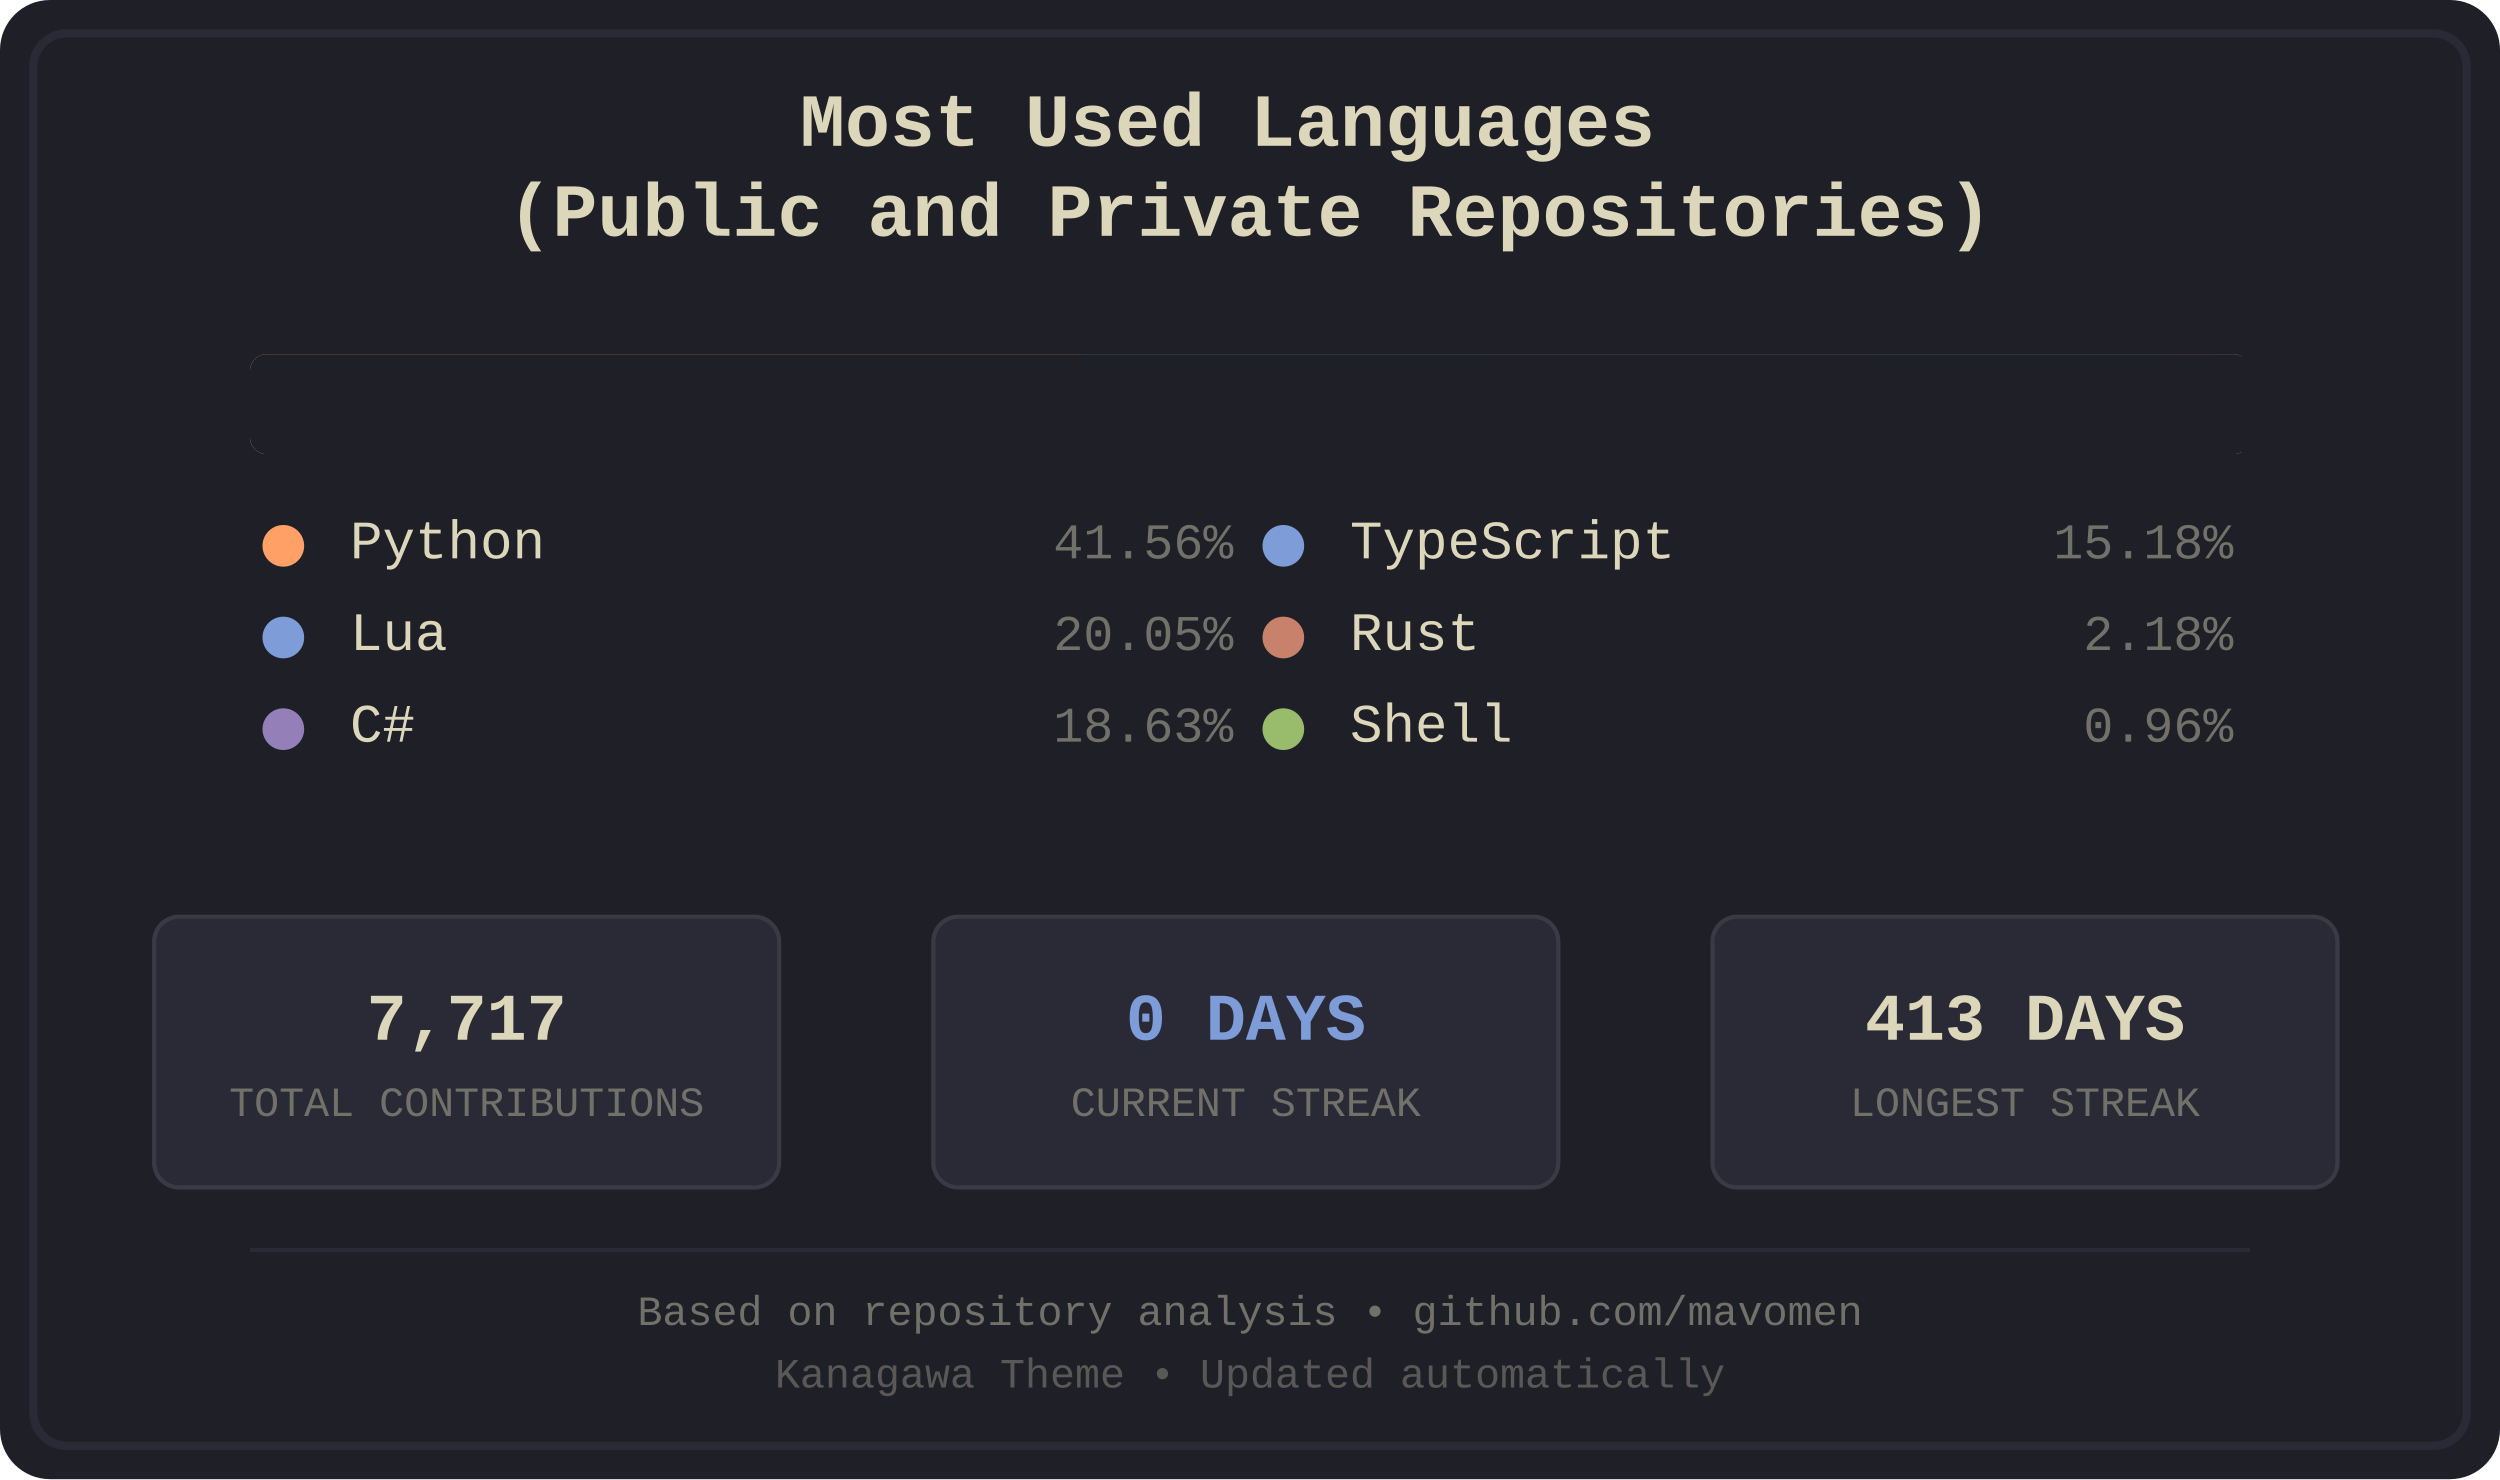
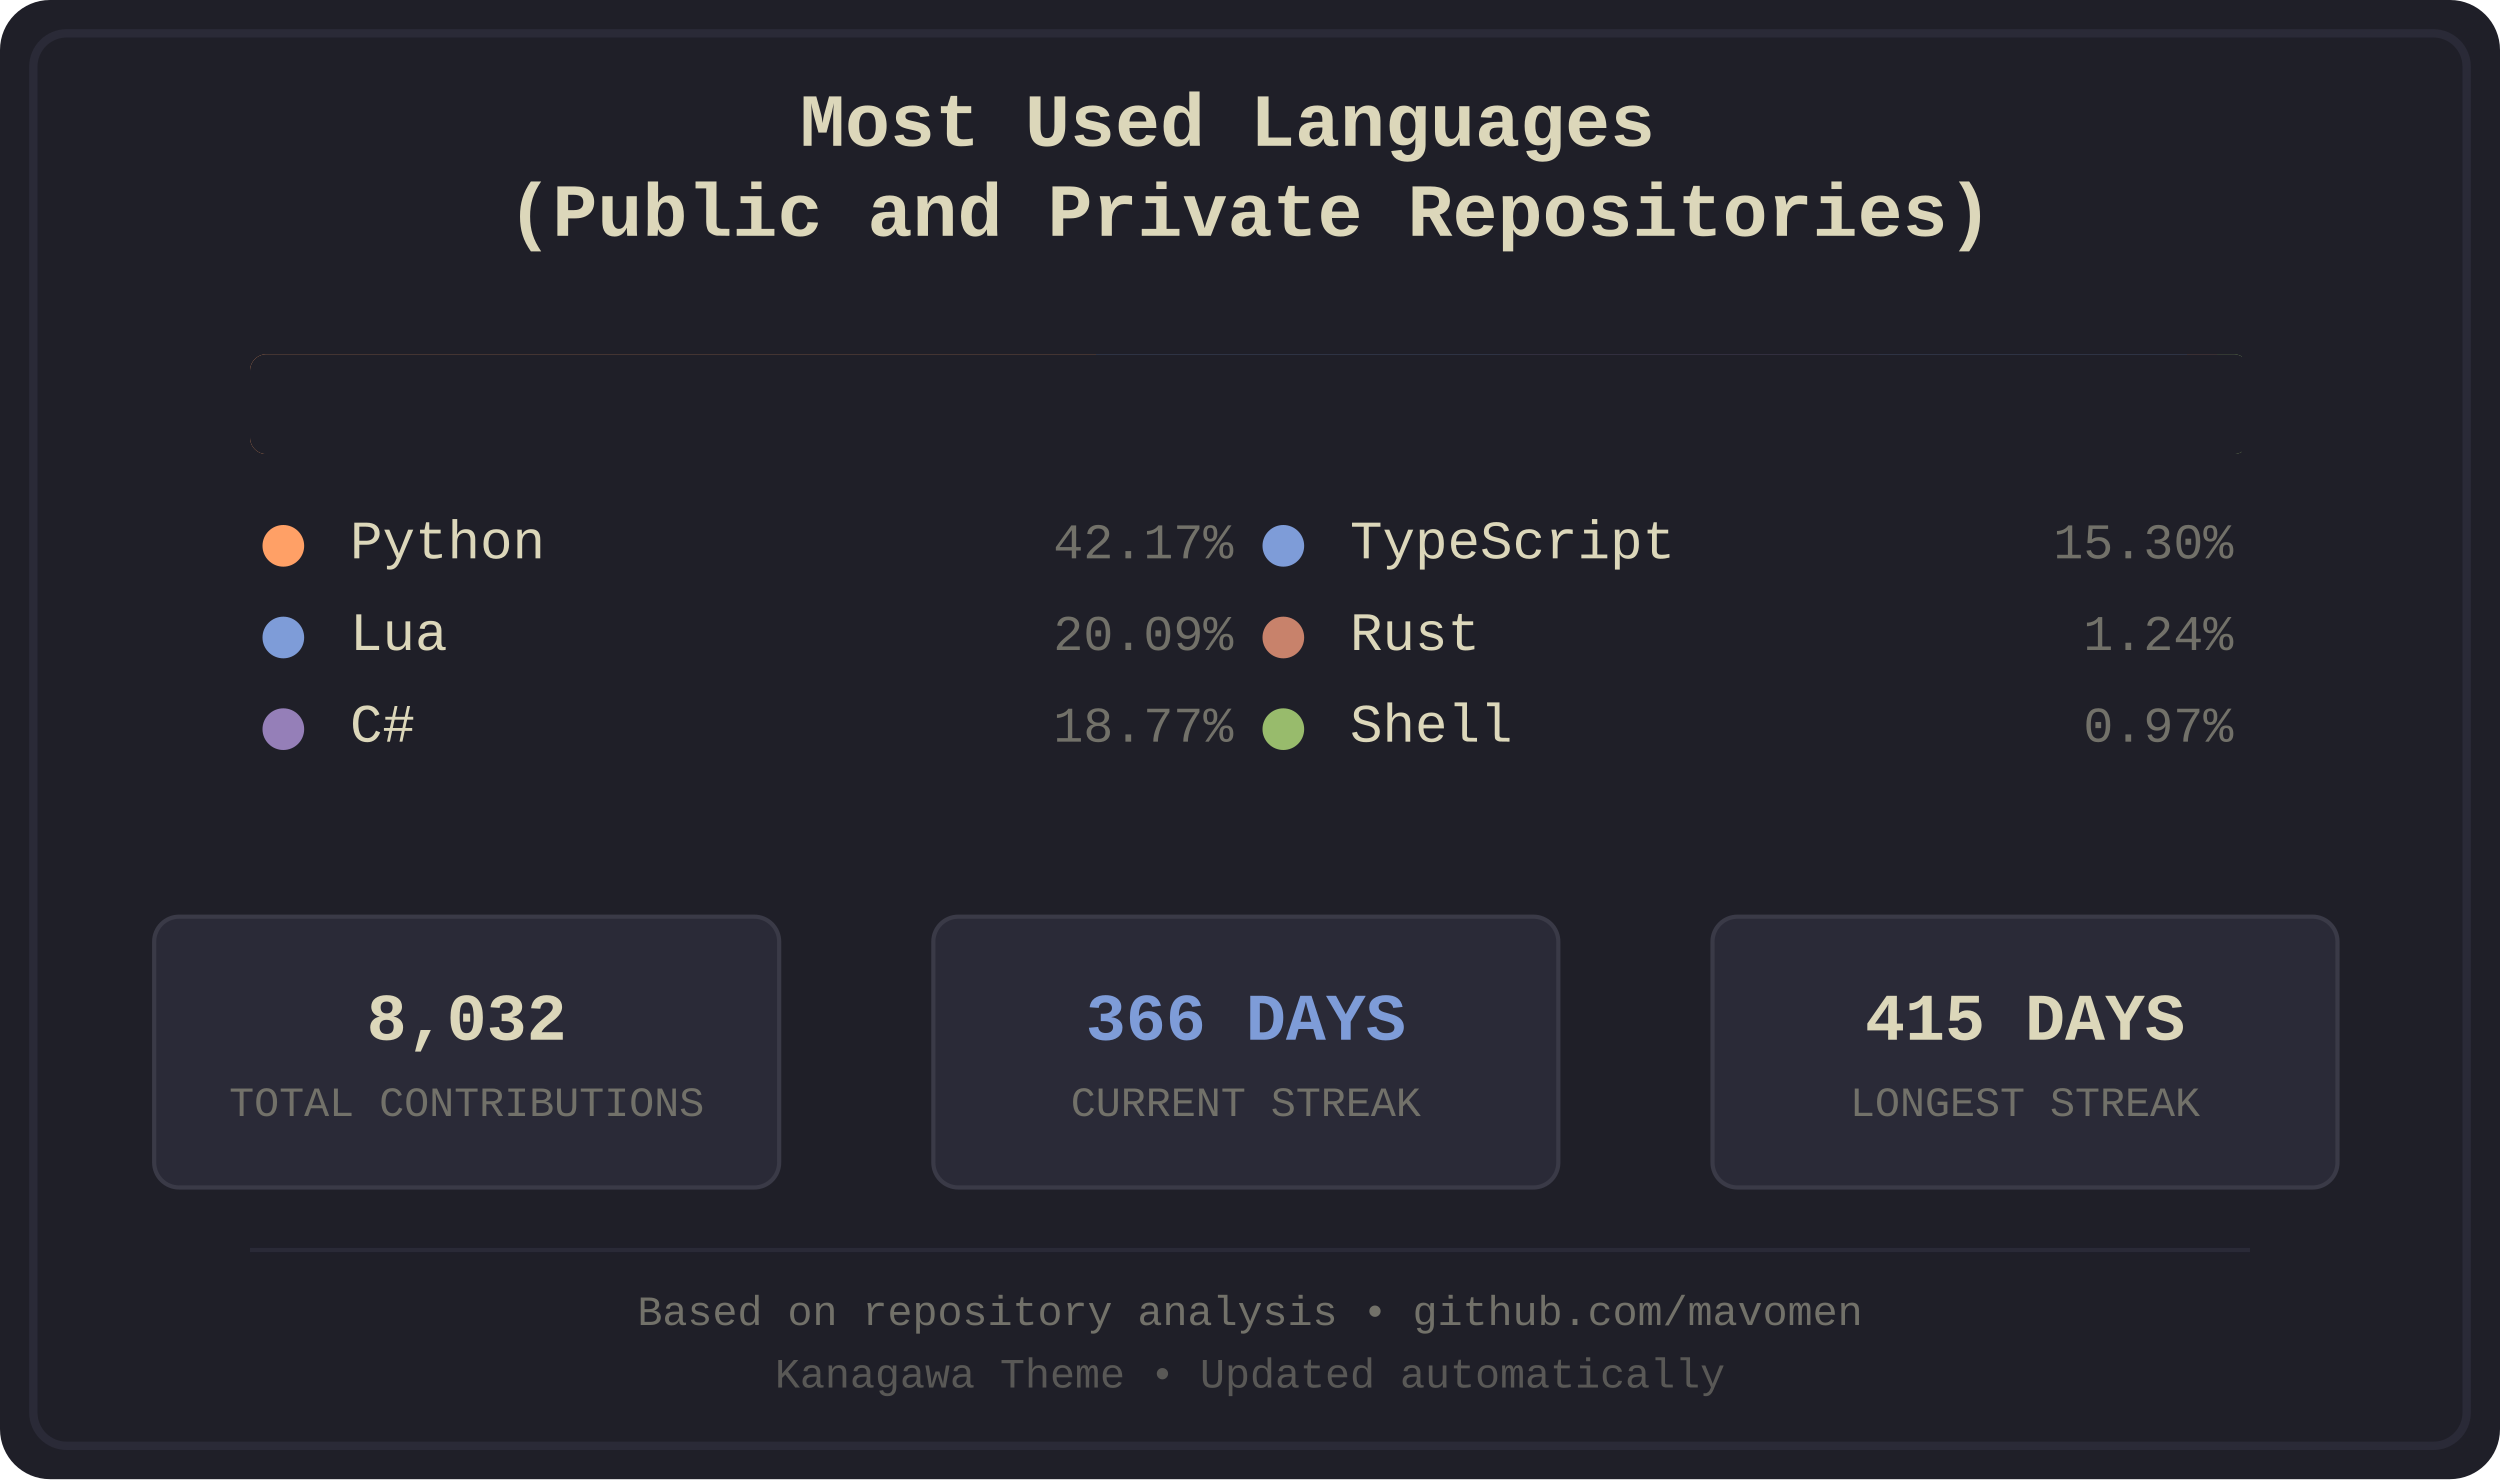
<svg xmlns="http://www.w3.org/2000/svg" width="600" height="355" viewBox="0 0 600 355">
  <defs>
    <style>
.bg-primary { fill: #1f1f28; }
.bg-secondary { fill: #16161d; }
.fg-primary { fill: #dcd7ba; }
.fg-secondary { fill: #727169; }
.border { stroke: #2a2a37; }
.font-title { font-family: 'Courier New', monospace; font-size: 18px; font-weight: bold; }
.font-lang { font-family: 'Courier New', monospace; font-size: 13px; }
.font-percent { font-family: 'Courier New', monospace; font-size: 12px; }
.font-footer { font-family: 'Courier New', monospace; font-size: 10px; }
.stat-box { fill: #2a2a37; stroke: #3a3a47; stroke-width: 1; rx: 6; ry: 6; }
.stat-value { font-family: 'Courier New', monospace; font-size: 16px; font-weight: bold; }
.stat-label { font-family: 'Courier New', monospace; font-size: 10px; }
.python { fill: #ffa066; }
.lua { fill: #7e9cd8; }
.csharp { fill: #957fb8; }
.typescript { fill: #7e9cd8; }
.rust { fill: #c8826b; }
.shell { fill: #98bb6c; }
</style>
    <clipPath id="barClip">
      <rect x="60" y="85" width="480" height="24" rx="4" ry="4" />
    </clipPath>
  </defs>
  <rect width="600" height="355" fill="#1f1f28" rx="12" />
  <rect x="8" y="8" width="584" height="339" fill="none" stroke="#2a2a37" stroke-width="2" rx="8" />
  <text x="300.0" y="35" text-anchor="middle" fill="#dcd7ba" class="font-title">
    <tspan x="300.0" dy="0">Most Used Languages</tspan>
    <tspan x="300.0" dy="1.2em">(Public and Private Repositories)</tspan>
  </text>
  <g id="language-bar" clip-path="url(#barClip)" shape-rendering="crispEdges">
-     <rect x="60" y="85" width="200" height="24" class="python" />
-     <rect x="260" y="85" width="97" height="24" class="lua" />
-     <rect x="357" y="85" width="90" height="24" class="csharp" />
-     <rect x="447" y="85" width="74" height="24" class="typescript" />
-     <rect x="521" y="85" width="11" height="24" class="rust" />
+     <rect x="60" y="85" width="203" height="24" class="python" />
+     <rect x="263" y="85" width="97" height="24" class="lua" />
+     <rect x="360" y="85" width="91" height="24" class="csharp" />
+     <rect x="451" y="85" width="74" height="24" class="typescript" />
+     <rect x="525" y="85" width="7" height="24" class="rust" />
    <rect x="532" y="85" width="6" height="24" class="shell" />
  </g>
  <rect x="60" y="85" width="480" height="24" fill="#1f1f28" rx="4">
    <animate attributeName="width" from="480" to="0" dur="1.2s" fill="freeze" />
  </rect>
  <g transform="translate(60.0, 134)">
    <circle cx="8" cy="-3" r="5" class="python" />
    <text x="24" y="0" class="fg-primary font-lang">Python</text>
-     <text x="236.0" y="0" class="fg-secondary font-percent" text-anchor="end">41.56%</text>
+     <text x="236.0" y="0" class="fg-secondary font-percent" text-anchor="end">42.17%</text>
  </g>
  <g transform="translate(60.0, 156)">
    <circle cx="8" cy="-3" r="5" class="lua" />
    <text x="24" y="0" class="fg-primary font-lang">Lua</text>
-     <text x="236.0" y="0" class="fg-secondary font-percent" text-anchor="end">20.05%</text>
+     <text x="236.0" y="0" class="fg-secondary font-percent" text-anchor="end">20.09%</text>
  </g>
  <g transform="translate(60.0, 178)">
    <circle cx="8" cy="-3" r="5" class="csharp" />
    <text x="24" y="0" class="fg-primary font-lang">C#</text>
-     <text x="236.0" y="0" class="fg-secondary font-percent" text-anchor="end">18.63%</text>
+     <text x="236.0" y="0" class="fg-secondary font-percent" text-anchor="end">18.77%</text>
  </g>
  <g transform="translate(300.0, 134)">
    <circle cx="8" cy="-3" r="5" class="typescript" />
    <text x="24" y="0" class="fg-primary font-lang">TypeScript</text>
-     <text x="236.0" y="0" class="fg-secondary font-percent" text-anchor="end">15.18%</text>
+     <text x="236.0" y="0" class="fg-secondary font-percent" text-anchor="end">15.30%</text>
  </g>
  <g transform="translate(300.0, 156)">
    <circle cx="8" cy="-3" r="5" class="rust" />
    <text x="24" y="0" class="fg-primary font-lang">Rust</text>
-     <text x="236.0" y="0" class="fg-secondary font-percent" text-anchor="end">2.18%</text>
+     <text x="236.0" y="0" class="fg-secondary font-percent" text-anchor="end">1.24%</text>
  </g>
  <g transform="translate(300.0, 178)">
    <circle cx="8" cy="-3" r="5" class="shell" />
    <text x="24" y="0" class="fg-primary font-lang">Shell</text>
-     <text x="236.0" y="0" class="fg-secondary font-percent" text-anchor="end">0.96%</text>
+     <text x="236.0" y="0" class="fg-secondary font-percent" text-anchor="end">0.97%</text>
  </g>
  <rect x="37" y="220" width="150" height="65" class="stat-box" />
-   <text x="112.0" y="245" text-anchor="middle" dominant-baseline="middle" fill="#dcd7ba" class="stat-value">7,717</text>
+   <text x="112.0" y="245" text-anchor="middle" dominant-baseline="middle" fill="#dcd7ba" class="stat-value">8,032</text>
  <text x="112.0" y="265" text-anchor="middle" dominant-baseline="middle" fill="#727169" class="stat-label">TOTAL CONTRIBUTIONS</text>
  <rect x="224" y="220" width="150" height="65" class="stat-box" />
-   <text x="299.0" y="245" text-anchor="middle" dominant-baseline="middle" fill="#7e9cd8" class="stat-value">0 DAYS</text>
+   <text x="299.0" y="245" text-anchor="middle" dominant-baseline="middle" fill="#7e9cd8" class="stat-value">366 DAYS</text>
  <text x="299.0" y="265" text-anchor="middle" dominant-baseline="middle" fill="#727169" class="stat-label">CURRENT STREAK</text>
  <rect x="411" y="220" width="150" height="65" class="stat-box" />
-   <text x="486.0" y="245" text-anchor="middle" dominant-baseline="middle" fill="#dcd7ba" class="stat-value">413 DAYS</text>
+   <text x="486.0" y="245" text-anchor="middle" dominant-baseline="middle" fill="#dcd7ba" class="stat-value">415 DAYS</text>
  <text x="486.0" y="265" text-anchor="middle" dominant-baseline="middle" fill="#727169" class="stat-label">LONGEST STREAK</text>
  <line x1="60" y1="300" x2="540" y2="300" stroke="#2a2a37" stroke-width="1" />
  <text x="300.0" y="318" text-anchor="middle" class="fg-secondary font-footer">Based on repository analysis • github.com/mavomen</text>
  <text x="300.0" y="333" text-anchor="middle" class="fg-secondary font-footer" opacity="0.7">Kanagawa Theme • Updated automatically</text>
</svg>
